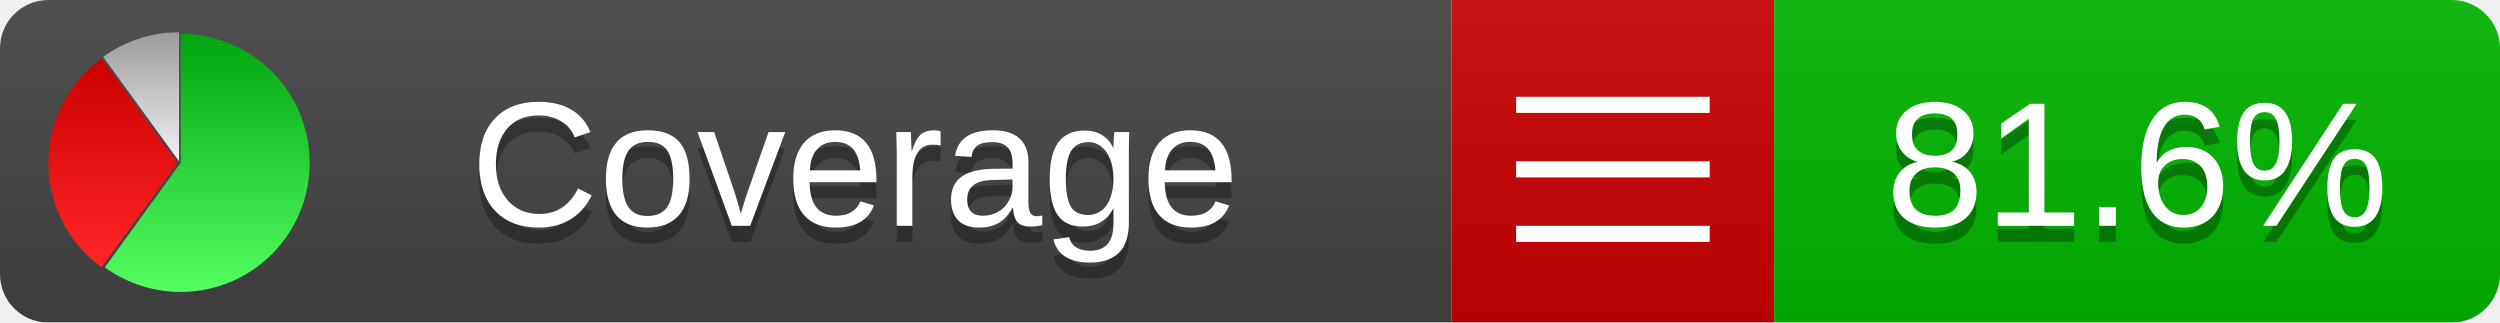
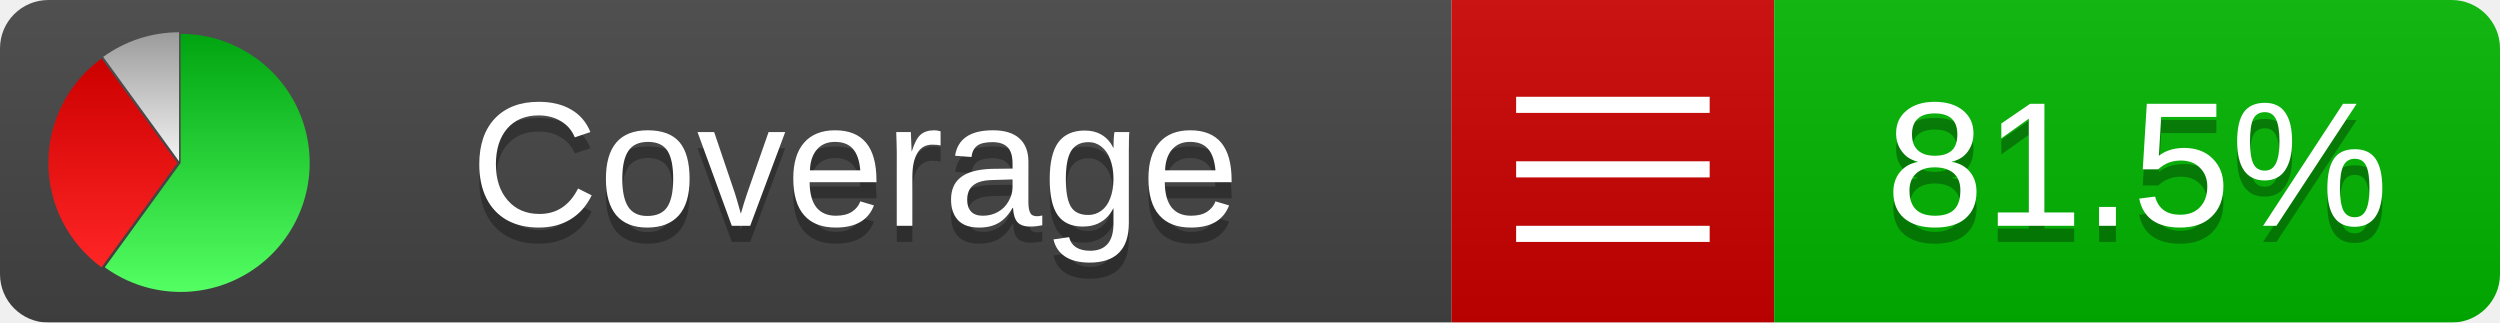
<svg xmlns="http://www.w3.org/2000/svg" xmlns:xlink="http://www.w3.org/1999/xlink" width="155" height="20">
  <style type="text/css">
          
            @keyframes fadeout {
              0 % { visibility: visible; opacity: 1; }
              40% { visibility: visible; opacity: 1; }
              50% { visibility: hidden; opacity: 0; }
              90% { visibility: hidden; opacity: 0; }
              100% { visibility: visible; opacity: 1; }
            }
            @keyframes fadein {
              0% { visibility: hidden; opacity: 0; }
              40% { visibility: hidden; opacity: 0; }
              50% { visibility: visible; opacity: 1; }
              90% { visibility: visible; opacity: 1; }
              100% { visibility: hidden; opacity: 0; }
            }
            .linecoverage {
                animation-duration: 10s;
                animation-name: fadeout;
                animation-iteration-count: infinite;
            }
            .branchcoverage {
                animation-duration: 10s;
                animation-name: fadein;
                animation-iteration-count: infinite;
            }
          
    </style>
  <defs>
    <linearGradient id="gradient" x2="0" y2="100%">
      <stop offset="0" stop-color="#bbb" stop-opacity=".1" />
      <stop offset="1" stop-opacity=".1" />
    </linearGradient>
    <linearGradient id="green" x2="0" y2="100%">
      <stop offset="0" stop-color="#00A410" />
      <stop offset="1" stop-color="#53FF63" />
    </linearGradient>
    <linearGradient id="red" x2="0" y2="100%">
      <stop offset="0" stop-color="#C00" />
      <stop offset="1" stop-color="#FF2525" />
    </linearGradient>
    <linearGradient id="gray" x2="0" y2="100%">
      <stop offset="0" stop-color="#9B9B9B" />
      <stop offset="1" stop-color="#F3F3F3" />
    </linearGradient>
    <mask id="mask">
      <rect width="155" height="20" rx="3" fill="#fff" />
    </mask>
    <g id="icon">
      <path style="fill:url(#green);" d="M205,202.5 l0,-200 a200,200 0 1,1 -117.558,361.803 z" />
      <path style="fill:url(#red);" d="M200,202.5 l-117.558,161.803 a200,200 0 0,1 0,-323.607 z" />
      <path style="fill:url(#gray);" d="M202.5,200 l-117.558,-161.803 a200,200 0 0,1 117.558,-38.196 z" />
    </g>
  </defs>
  <g mask="url(#mask)">
    <rect x="0" y="0" width="90" height="20" fill="#444" />
    <rect x="90" y="0" width="20" height="20" fill="#c00" />
    <rect x="110" y="0" width="45" height="20" fill="#00B600" />
    <rect x="0" y="0" width="155" height="20" fill="url(#gradient)" />
  </g>
  <g>
    <path class="" stroke="#fff" d="M94 6.5 h12 M94 10.5 h12 M94 14.5 h12" />
  </g>
  <g fill="#fff" text-anchor="middle" font-family="Verdana,Arial,Geneva,sans-serif" font-size="11">
    <a xlink:href="https://github.com/danielpalme/ReportGenerator" target="_top">
      <use xlink:href="#icon" transform="translate(3,2) scale(.04)" />
    </a>
    <text x="53" y="15" fill="#010101" fill-opacity=".3">Coverage</text>
    <text x="53" y="14" fill="#fff">Coverage</text>
-     <text class="" x="132.5" y="15" fill="#010101" fill-opacity=".3">81.6%</text>
-     <text class="" x="132.5" y="14">81.6%</text>
+     <text class="" x="132.5" y="15" fill="#010101" fill-opacity=".3">81.5%</text>
+     <text class="" x="132.5" y="14">81.5%</text>
  </g>
  <g>
    <rect class="" x="90" y="0" width="65" height="20" fill-opacity="0" />
  </g>
</svg>
